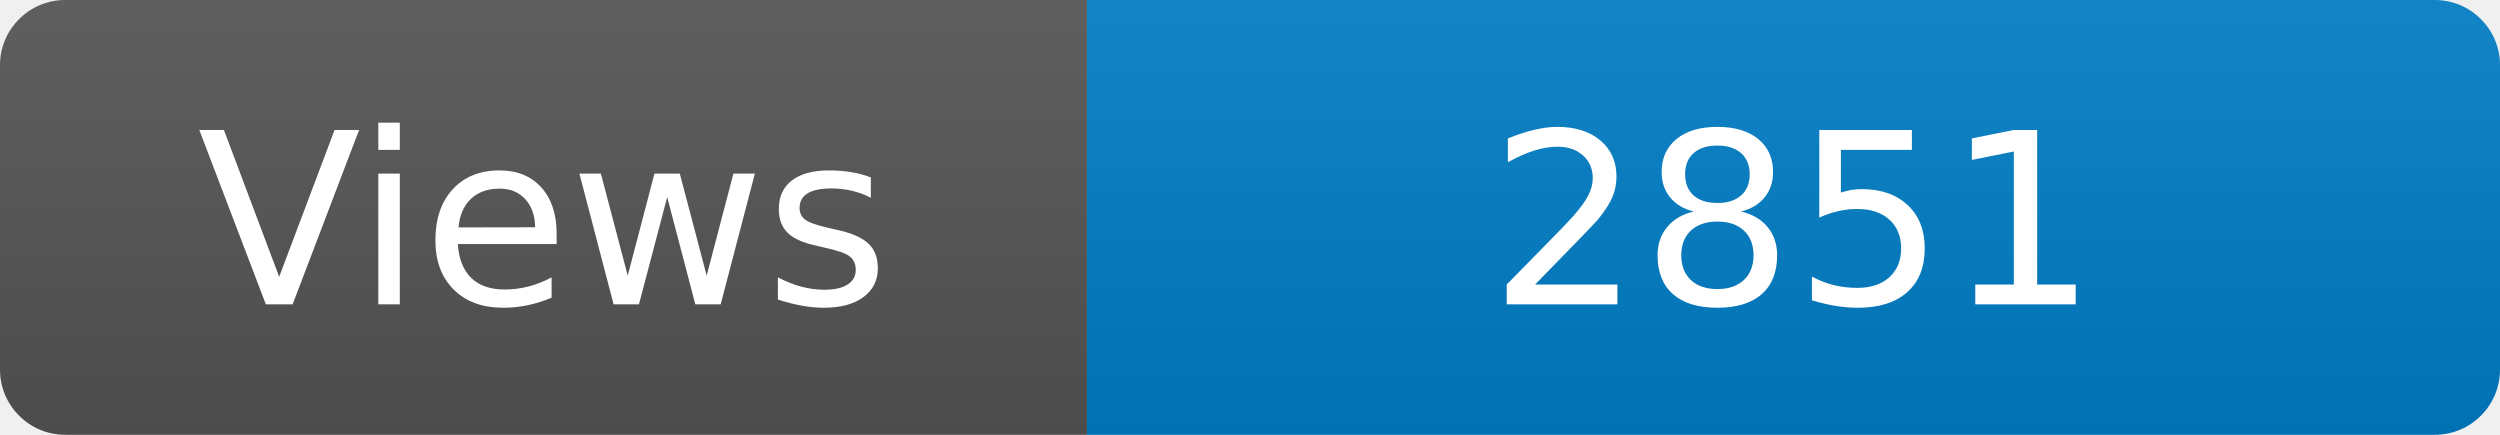
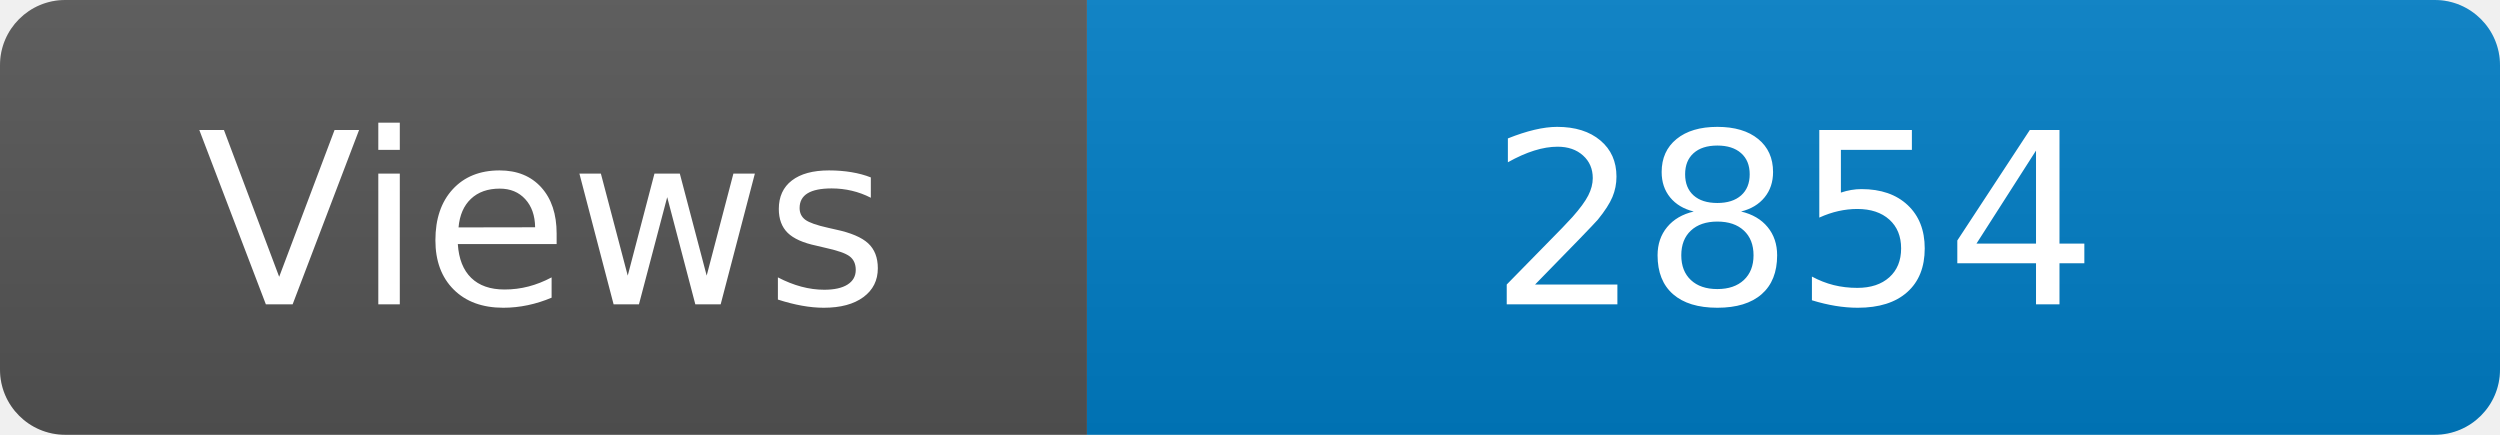
<svg xmlns="http://www.w3.org/2000/svg" width="115" height="20" role="img" aria-label="Maintained?: yes">
  <linearGradient id="s" x2="0" y2="100%">
    <stop offset="0" stop-color="#bbb" stop-opacity=".1" />
    <stop offset="1" stop-opacity=".1" />
  </linearGradient>
  <clipPath id="r">
    <rect width="115" height="20" rx="3" fill="#fff" />
  </clipPath>
  <g clip-path="url(#r)">
    <rect width="50" height="20" fill="#555" />
    <rect x="50" width="160" height="20" fill="#007ec6" />
    <rect width="115" height="20" fill="url(#s)" />
  </g>
  <g fill="#fff" text-anchor="middle" font-family="Verdana,Geneva,DejaVu Sans,sans-serif" font-size="110">
    <text x="250" y="140" transform="scale(.1)" fill="#fff">Views</text>
-     <text x="825" y="140" transform="scale(.1)" fill="#fff">2851</text>
+     <text x="825" y="140" transform="scale(.1)" fill="#fff">2854</text>
  </g>
</svg>
